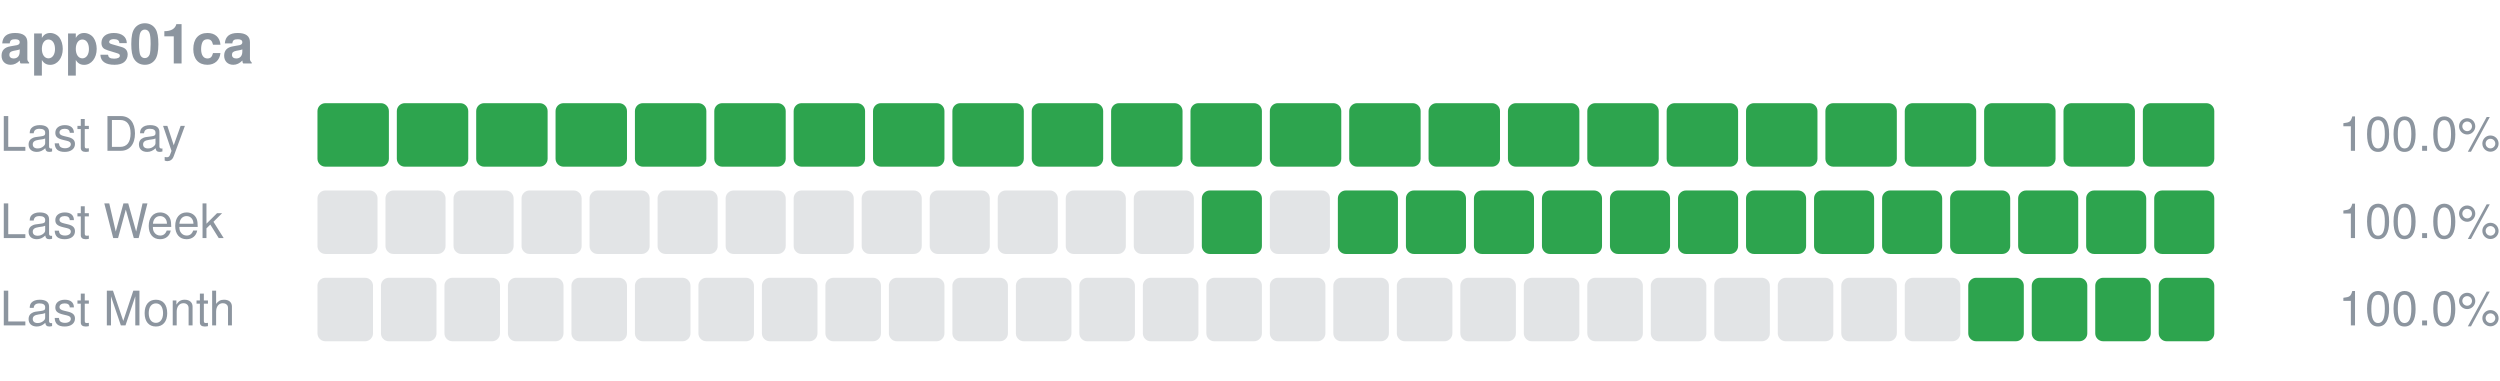
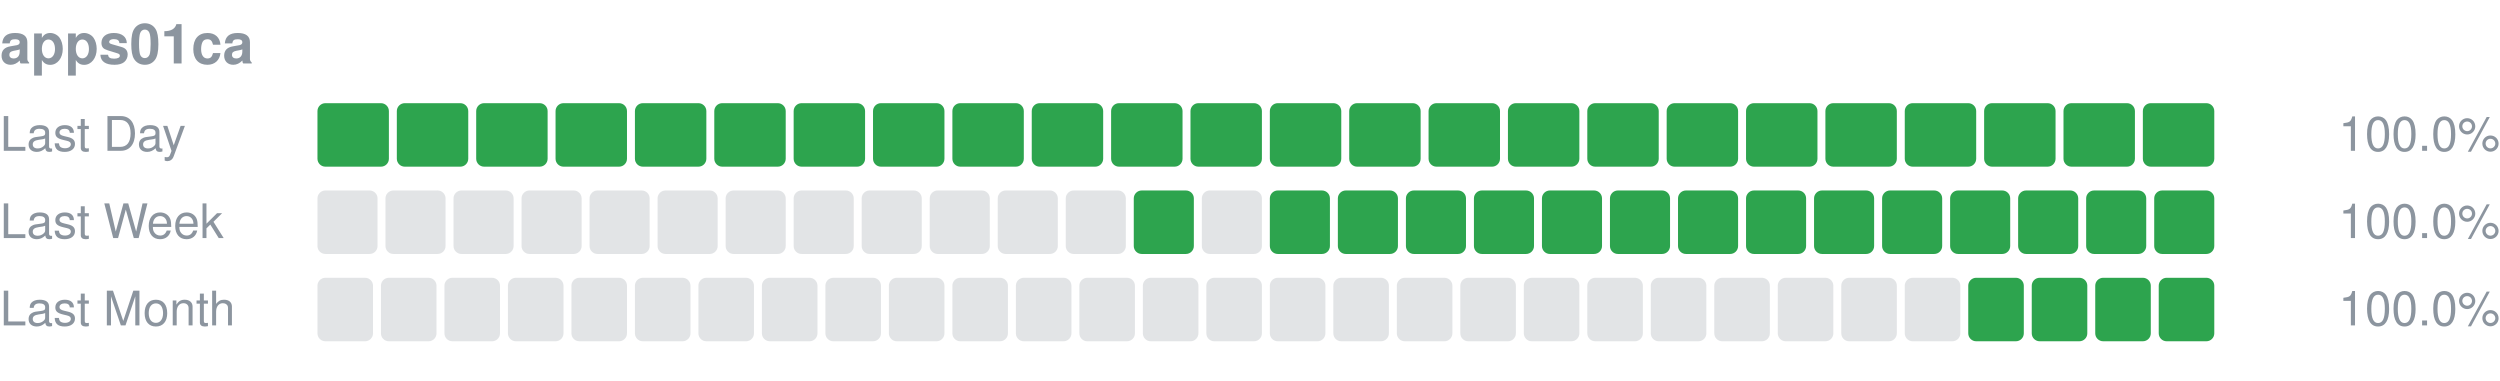
<svg xmlns="http://www.w3.org/2000/svg" width="630" height="96" viewBox="0 0 630 96" role="img" aria-label="apps01ca uptime">
  <text x="0" y="16" font-size="14" font-weight="600" fill="#8c959f" font-family="-apple-system,Segoe UI,Helvetica,Arial,sans-serif">apps01ca</text>
  <text x="0" y="38" font-size="12" fill="#8c959f" font-family="-apple-system,Segoe UI,Helvetica,Arial,sans-serif">Last Day</text>
  <rect x="80.00" y="26" width="18.00" height="16" rx="2" fill="#2da44e" />
  <rect x="100.00" y="26" width="18.00" height="16" rx="2" fill="#2da44e" />
  <rect x="120.00" y="26" width="18.00" height="16" rx="2" fill="#2da44e" />
  <rect x="140.00" y="26" width="18.00" height="16" rx="2" fill="#2da44e" />
  <rect x="160.00" y="26" width="18.00" height="16" rx="2" fill="#2da44e" />
  <rect x="180.00" y="26" width="18.00" height="16" rx="2" fill="#2da44e" />
  <rect x="200.00" y="26" width="18.00" height="16" rx="2" fill="#2da44e" />
  <rect x="220.00" y="26" width="18.00" height="16" rx="2" fill="#2da44e" />
  <rect x="240.00" y="26" width="18.00" height="16" rx="2" fill="#2da44e" />
  <rect x="260.00" y="26" width="18.00" height="16" rx="2" fill="#2da44e" />
  <rect x="280.00" y="26" width="18.00" height="16" rx="2" fill="#2da44e" />
  <rect x="300.00" y="26" width="18.00" height="16" rx="2" fill="#2da44e" />
  <rect x="320.00" y="26" width="18.00" height="16" rx="2" fill="#2da44e" />
  <rect x="340.00" y="26" width="18.00" height="16" rx="2" fill="#2da44e" />
  <rect x="360.00" y="26" width="18.00" height="16" rx="2" fill="#2da44e" />
  <rect x="380.00" y="26" width="18.00" height="16" rx="2" fill="#2da44e" />
  <rect x="400.00" y="26" width="18.00" height="16" rx="2" fill="#2da44e" />
  <rect x="420.00" y="26" width="18.00" height="16" rx="2" fill="#2da44e" />
  <rect x="440.00" y="26" width="18.00" height="16" rx="2" fill="#2da44e" />
  <rect x="460.00" y="26" width="18.00" height="16" rx="2" fill="#2da44e" />
  <rect x="480.00" y="26" width="18.00" height="16" rx="2" fill="#2da44e" />
  <rect x="500.00" y="26" width="18.00" height="16" rx="2" fill="#2da44e" />
  <rect x="520.00" y="26" width="18.00" height="16" rx="2" fill="#2da44e" />
  <rect x="540.00" y="26" width="18.00" height="16" rx="2" fill="#2da44e" />
  <text x="630" y="38" font-size="12" text-anchor="end" fill="#8c959f" font-family="-apple-system,Segoe UI,Helvetica,Arial,sans-serif">100.0%</text>
  <text x="0" y="60" font-size="12" fill="#8c959f" font-family="-apple-system,Segoe UI,Helvetica,Arial,sans-serif">Last Week</text>
  <rect x="80.00" y="48" width="15.14" height="16" rx="2" fill="#8c959f" fill-opacity="0.25" />
  <rect x="97.14" y="48" width="15.14" height="16" rx="2" fill="#8c959f" fill-opacity="0.25" />
  <rect x="114.29" y="48" width="15.14" height="16" rx="2" fill="#8c959f" fill-opacity="0.25" />
  <rect x="131.43" y="48" width="15.14" height="16" rx="2" fill="#8c959f" fill-opacity="0.25" />
  <rect x="148.57" y="48" width="15.14" height="16" rx="2" fill="#8c959f" fill-opacity="0.25" />
  <rect x="165.71" y="48" width="15.14" height="16" rx="2" fill="#8c959f" fill-opacity="0.25" />
  <rect x="182.86" y="48" width="15.14" height="16" rx="2" fill="#8c959f" fill-opacity="0.25" />
  <rect x="200.00" y="48" width="15.14" height="16" rx="2" fill="#8c959f" fill-opacity="0.25" />
  <rect x="217.14" y="48" width="15.14" height="16" rx="2" fill="#8c959f" fill-opacity="0.25" />
  <rect x="234.29" y="48" width="15.14" height="16" rx="2" fill="#8c959f" fill-opacity="0.25" />
  <rect x="251.43" y="48" width="15.14" height="16" rx="2" fill="#8c959f" fill-opacity="0.25" />
  <rect x="268.57" y="48" width="15.14" height="16" rx="2" fill="#8c959f" fill-opacity="0.25" />
-   <rect x="285.71" y="48" width="15.14" height="16" rx="2" fill="#8c959f" fill-opacity="0.25" />
-   <rect x="302.86" y="48" width="15.14" height="16" rx="2" fill="#2da44e" />
-   <rect x="320.00" y="48" width="15.14" height="16" rx="2" fill="#8c959f" fill-opacity="0.25" />
+   <rect x="285.71" y="48" width="15.14" height="16" rx="2" fill="#2da44e" />
+   <rect x="302.86" y="48" width="15.14" height="16" rx="2" fill="#8c959f" fill-opacity="0.25" />
+   <rect x="320.00" y="48" width="15.14" height="16" rx="2" fill="#2da44e" />
  <rect x="337.14" y="48" width="15.14" height="16" rx="2" fill="#2da44e" />
  <rect x="354.29" y="48" width="15.14" height="16" rx="2" fill="#2da44e" />
  <rect x="371.43" y="48" width="15.14" height="16" rx="2" fill="#2da44e" />
  <rect x="388.57" y="48" width="15.14" height="16" rx="2" fill="#2da44e" />
  <rect x="405.71" y="48" width="15.14" height="16" rx="2" fill="#2da44e" />
  <rect x="422.86" y="48" width="15.14" height="16" rx="2" fill="#2da44e" />
  <rect x="440.00" y="48" width="15.14" height="16" rx="2" fill="#2da44e" />
  <rect x="457.14" y="48" width="15.14" height="16" rx="2" fill="#2da44e" />
  <rect x="474.29" y="48" width="15.14" height="16" rx="2" fill="#2da44e" />
  <rect x="491.43" y="48" width="15.14" height="16" rx="2" fill="#2da44e" />
  <rect x="508.57" y="48" width="15.14" height="16" rx="2" fill="#2da44e" />
  <rect x="525.71" y="48" width="15.14" height="16" rx="2" fill="#2da44e" />
  <rect x="542.86" y="48" width="15.14" height="16" rx="2" fill="#2da44e" />
  <text x="630" y="60" font-size="12" text-anchor="end" fill="#8c959f" font-family="-apple-system,Segoe UI,Helvetica,Arial,sans-serif">100.0%</text>
  <text x="0" y="82" font-size="12" fill="#8c959f" font-family="-apple-system,Segoe UI,Helvetica,Arial,sans-serif">Last Month</text>
  <rect x="80.00" y="70" width="14.00" height="16" rx="2" fill="#8c959f" fill-opacity="0.25" />
  <rect x="96.00" y="70" width="14.00" height="16" rx="2" fill="#8c959f" fill-opacity="0.25" />
  <rect x="112.00" y="70" width="14.00" height="16" rx="2" fill="#8c959f" fill-opacity="0.25" />
  <rect x="128.00" y="70" width="14.00" height="16" rx="2" fill="#8c959f" fill-opacity="0.25" />
  <rect x="144.00" y="70" width="14.00" height="16" rx="2" fill="#8c959f" fill-opacity="0.25" />
  <rect x="160.00" y="70" width="14.00" height="16" rx="2" fill="#8c959f" fill-opacity="0.25" />
  <rect x="176.00" y="70" width="14.00" height="16" rx="2" fill="#8c959f" fill-opacity="0.25" />
  <rect x="192.00" y="70" width="14.00" height="16" rx="2" fill="#8c959f" fill-opacity="0.25" />
  <rect x="208.00" y="70" width="14.00" height="16" rx="2" fill="#8c959f" fill-opacity="0.25" />
  <rect x="224.00" y="70" width="14.00" height="16" rx="2" fill="#8c959f" fill-opacity="0.25" />
  <rect x="240.00" y="70" width="14.00" height="16" rx="2" fill="#8c959f" fill-opacity="0.25" />
  <rect x="256.00" y="70" width="14.00" height="16" rx="2" fill="#8c959f" fill-opacity="0.25" />
  <rect x="272.00" y="70" width="14.00" height="16" rx="2" fill="#8c959f" fill-opacity="0.25" />
  <rect x="288.00" y="70" width="14.00" height="16" rx="2" fill="#8c959f" fill-opacity="0.25" />
  <rect x="304.00" y="70" width="14.00" height="16" rx="2" fill="#8c959f" fill-opacity="0.25" />
  <rect x="320.00" y="70" width="14.00" height="16" rx="2" fill="#8c959f" fill-opacity="0.25" />
  <rect x="336.00" y="70" width="14.00" height="16" rx="2" fill="#8c959f" fill-opacity="0.25" />
  <rect x="352.00" y="70" width="14.00" height="16" rx="2" fill="#8c959f" fill-opacity="0.25" />
  <rect x="368.00" y="70" width="14.00" height="16" rx="2" fill="#8c959f" fill-opacity="0.25" />
  <rect x="384.00" y="70" width="14.00" height="16" rx="2" fill="#8c959f" fill-opacity="0.25" />
  <rect x="400.00" y="70" width="14.00" height="16" rx="2" fill="#8c959f" fill-opacity="0.25" />
  <rect x="416.00" y="70" width="14.00" height="16" rx="2" fill="#8c959f" fill-opacity="0.25" />
  <rect x="432.00" y="70" width="14.00" height="16" rx="2" fill="#8c959f" fill-opacity="0.25" />
  <rect x="448.00" y="70" width="14.00" height="16" rx="2" fill="#8c959f" fill-opacity="0.25" />
  <rect x="464.00" y="70" width="14.00" height="16" rx="2" fill="#8c959f" fill-opacity="0.25" />
  <rect x="480.00" y="70" width="14.00" height="16" rx="2" fill="#8c959f" fill-opacity="0.25" />
  <rect x="496.00" y="70" width="14.00" height="16" rx="2" fill="#2da44e" />
  <rect x="512.00" y="70" width="14.00" height="16" rx="2" fill="#2da44e" />
  <rect x="528.00" y="70" width="14.00" height="16" rx="2" fill="#2da44e" />
  <rect x="544.00" y="70" width="14.00" height="16" rx="2" fill="#2da44e" />
  <text x="630" y="82" font-size="12" text-anchor="end" fill="#8c959f" font-family="-apple-system,Segoe UI,Helvetica,Arial,sans-serif">100.0%</text>
</svg>
